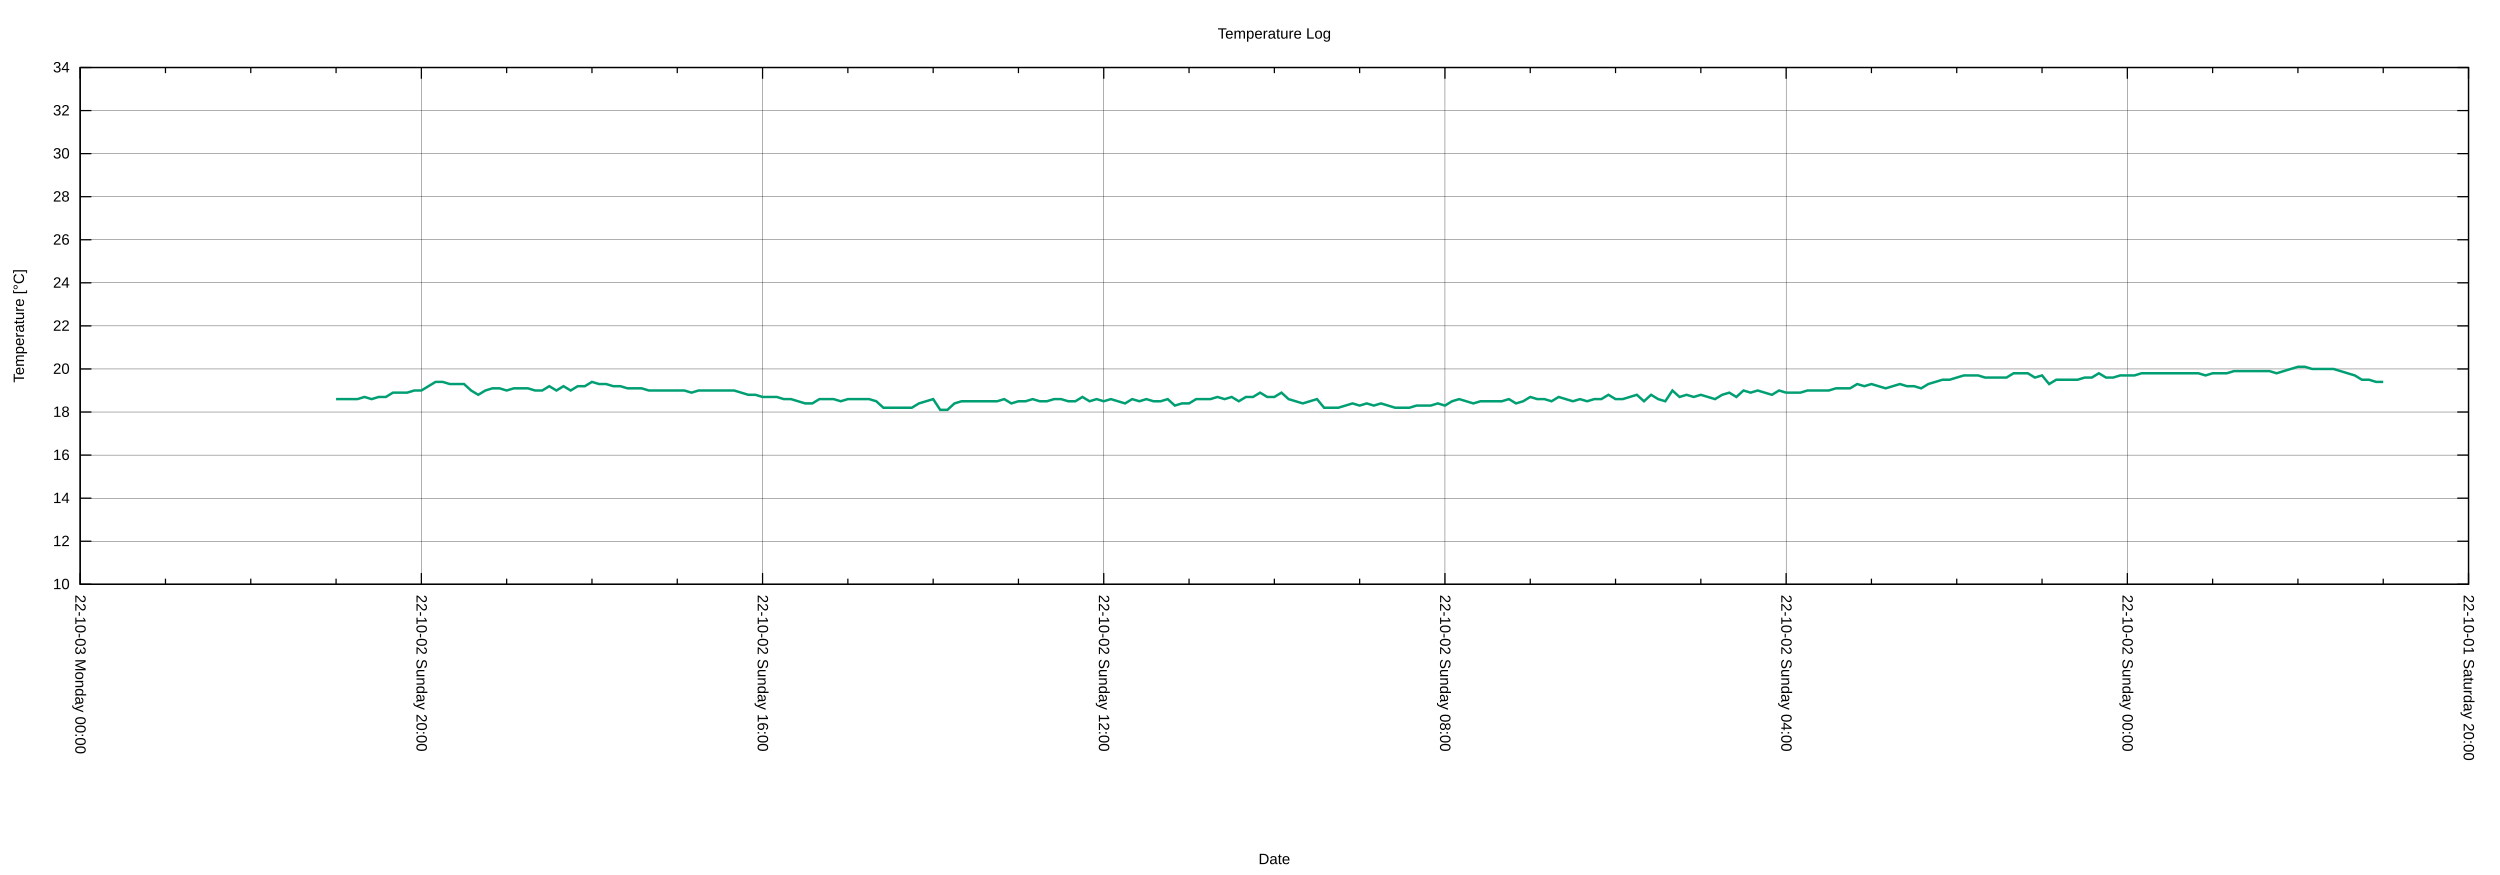
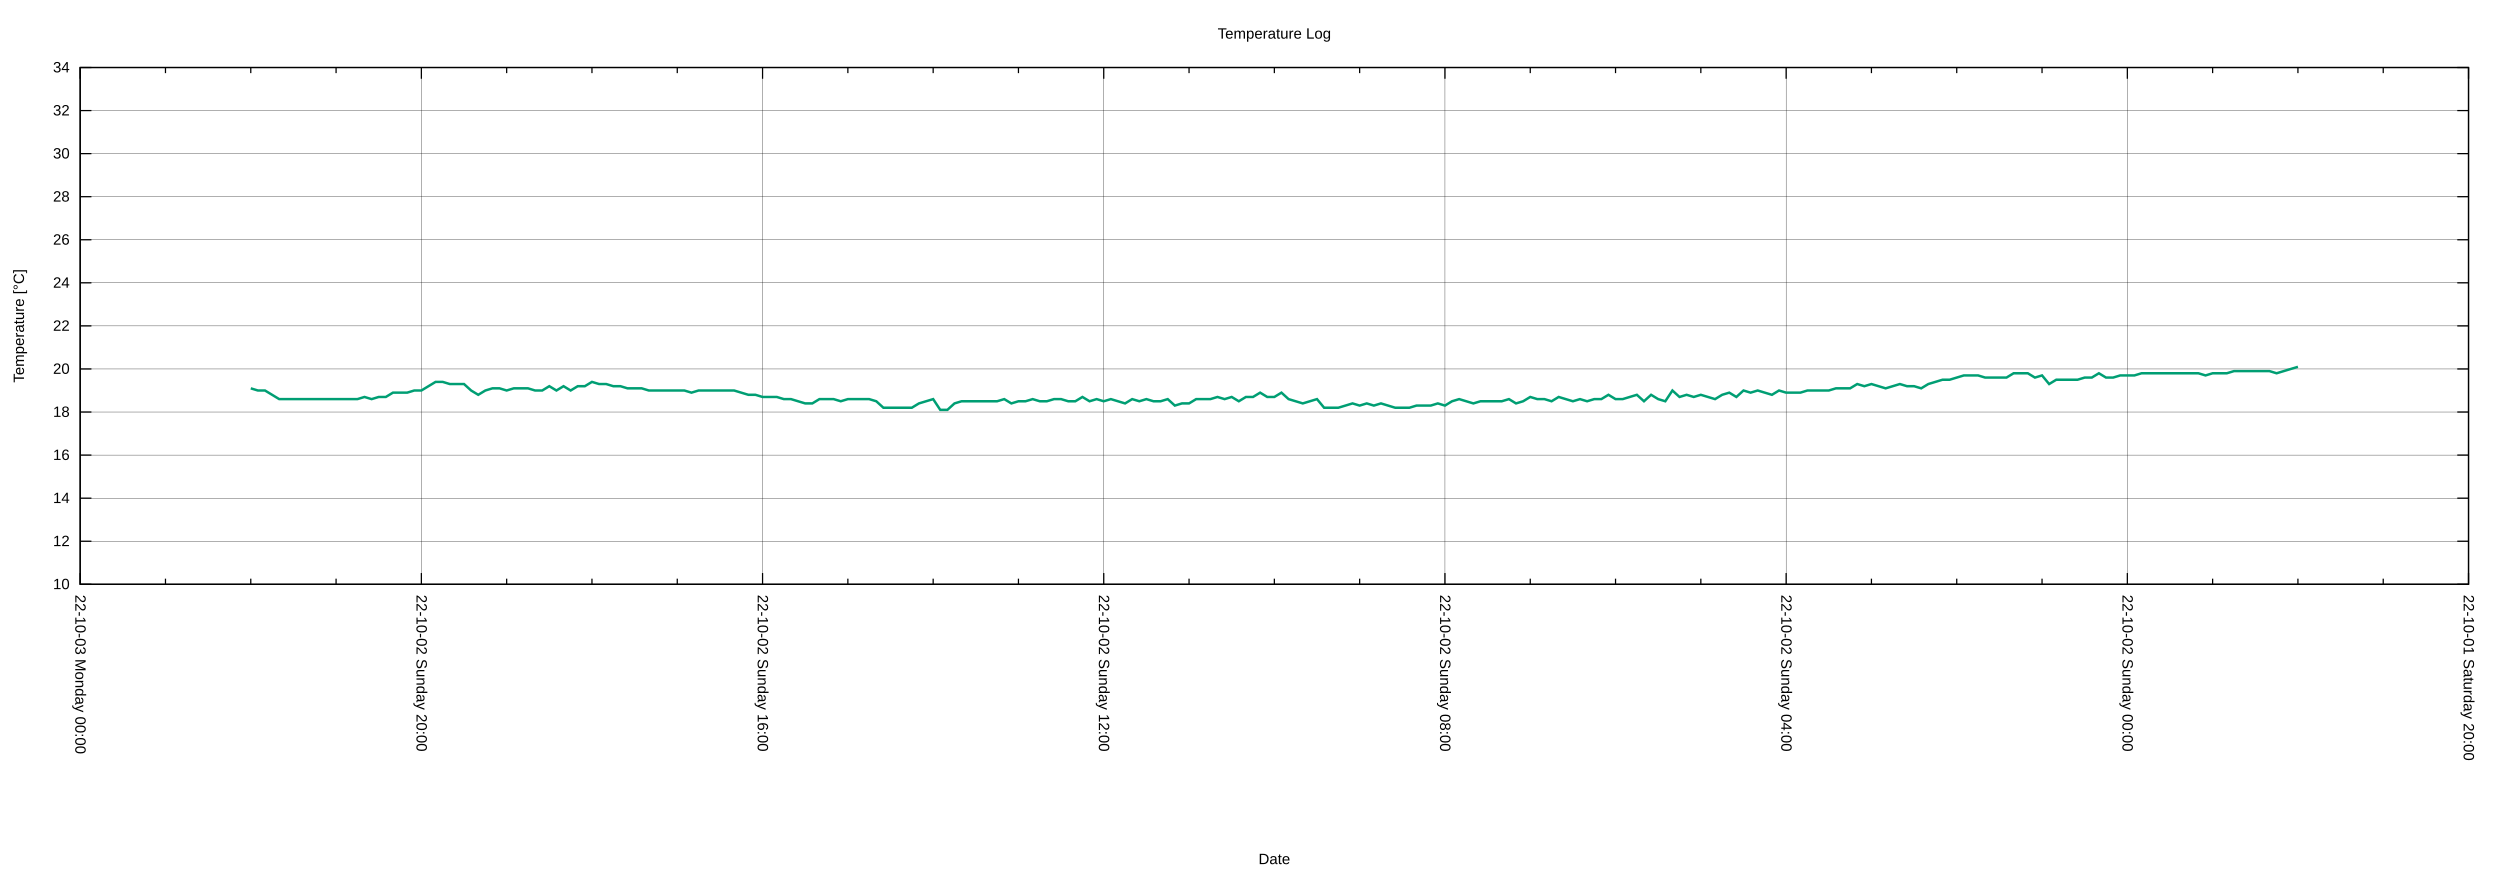
<svg xmlns="http://www.w3.org/2000/svg" xmlns:xlink="http://www.w3.org/1999/xlink" width="2000" height="700" viewBox="0 0 2000 700">
  <g id="gnuplot_canvas">
    <rect x="0" y="0" width="2000" height="700" fill="none" />
    <defs>
      <circle id="gpDot" r="0.5" stroke-width="0.5" stroke="currentColor" />
      <path id="gpPt0" stroke-width="0.222" stroke="currentColor" d="M-1,0 h2 M0,-1 v2" />
      <path id="gpPt1" stroke-width="0.222" stroke="currentColor" d="M-1,-1 L1,1 M1,-1 L-1,1" />
      <path id="gpPt2" stroke-width="0.222" stroke="currentColor" d="M-1,0 L1,0 M0,-1 L0,1 M-1,-1 L1,1 M-1,1 L1,-1" />
      <rect id="gpPt3" stroke-width="0.222" stroke="currentColor" x="-1" y="-1" width="2" height="2" />
      <rect id="gpPt4" stroke-width="0.222" stroke="currentColor" fill="currentColor" x="-1" y="-1" width="2" height="2" />
      <circle id="gpPt5" stroke-width="0.222" stroke="currentColor" cx="0" cy="0" r="1" />
      <use xlink:href="#gpPt5" id="gpPt6" fill="currentColor" stroke="none" />
      <path id="gpPt7" stroke-width="0.222" stroke="currentColor" d="M0,-1.33 L-1.33,0.67 L1.33,0.67 z" />
      <use xlink:href="#gpPt7" id="gpPt8" fill="currentColor" stroke="none" />
      <use xlink:href="#gpPt7" id="gpPt9" stroke="currentColor" transform="rotate(180)" />
      <use xlink:href="#gpPt9" id="gpPt10" fill="currentColor" stroke="none" />
      <use xlink:href="#gpPt3" id="gpPt11" stroke="currentColor" transform="rotate(45)" />
      <use xlink:href="#gpPt11" id="gpPt12" fill="currentColor" stroke="none" />
      <path id="gpPt13" stroke-width="0.222" stroke="currentColor" d="M0,1.330 L1.265,0.411 L0.782,-1.067 L-0.782,-1.076 L-1.265,0.411 z" />
      <use xlink:href="#gpPt13" id="gpPt14" fill="currentColor" stroke="none" />
      <filter id="textbox" filterUnits="objectBoundingBox" x="0" y="0" height="1" width="1">
        <feFlood flood-color="white" flood-opacity="1" result="bgnd" />
        <feComposite in="SourceGraphic" in2="bgnd" operator="atop" />
      </filter>
      <filter id="greybox" filterUnits="objectBoundingBox" x="0" y="0" height="1" width="1">
        <feFlood flood-color="lightgrey" flood-opacity="1" result="grey" />
        <feComposite in="SourceGraphic" in2="grey" operator="atop" />
      </filter>
    </defs>
    <g fill="none" color="white" stroke="currentColor" stroke-width="1.00" stroke-linecap="butt" stroke-linejoin="miter">
</g>
    <g fill="none" color="black" stroke="currentColor" stroke-width="1.00" stroke-linecap="butt" stroke-linejoin="miter">
</g>
    <g fill="none" color="black" stroke="black" stroke-width="0.25" stroke-linecap="butt" stroke-linejoin="miter">
</g>
    <g fill="none" color="black" stroke="currentColor" stroke-width="0.25" stroke-linecap="butt" stroke-linejoin="miter">
      <path stroke="black" class="gridline" d="M64.14,467.43 L1974.82,467.43  " />
    </g>
    <g fill="none" color="black" stroke="black" stroke-width="1.00" stroke-linecap="butt" stroke-linejoin="miter">
</g>
    <g fill="none" color="black" stroke="currentColor" stroke-width="1.00" stroke-linecap="butt" stroke-linejoin="miter">
      <path stroke="black" d="M64.14,467.43 L73.14,467.43 M1974.82,467.43 L1965.82,467.43  " />
      <g transform="translate(55.75,471.33)" stroke="none" fill="black" font-family="Arial" font-size="12.00" text-anchor="end">
        <text>
          <tspan font-family="Arial"> 10</tspan>
        </text>
      </g>
    </g>
    <g fill="none" color="black" stroke="currentColor" stroke-width="1.00" stroke-linecap="butt" stroke-linejoin="miter">
</g>
    <g fill="none" color="black" stroke="black" stroke-width="0.25" stroke-linecap="butt" stroke-linejoin="miter">
</g>
    <g fill="none" color="black" stroke="currentColor" stroke-width="0.25" stroke-linecap="butt" stroke-linejoin="miter">
      <path stroke="black" class="gridline" d="M64.14,432.98 L1974.82,432.98  " />
    </g>
    <g fill="none" color="black" stroke="black" stroke-width="1.00" stroke-linecap="butt" stroke-linejoin="miter">
</g>
    <g fill="none" color="black" stroke="currentColor" stroke-width="1.00" stroke-linecap="butt" stroke-linejoin="miter">
      <path stroke="black" d="M64.14,432.98 L73.14,432.98 M1974.82,432.98 L1965.82,432.98  " />
      <g transform="translate(55.75,436.88)" stroke="none" fill="black" font-family="Arial" font-size="12.00" text-anchor="end">
        <text>
          <tspan font-family="Arial"> 12</tspan>
        </text>
      </g>
    </g>
    <g fill="none" color="black" stroke="currentColor" stroke-width="1.00" stroke-linecap="butt" stroke-linejoin="miter">
</g>
    <g fill="none" color="black" stroke="black" stroke-width="0.25" stroke-linecap="butt" stroke-linejoin="miter">
</g>
    <g fill="none" color="black" stroke="currentColor" stroke-width="0.25" stroke-linecap="butt" stroke-linejoin="miter">
      <path stroke="black" class="gridline" d="M64.14,398.53 L1974.82,398.53  " />
    </g>
    <g fill="none" color="black" stroke="black" stroke-width="1.00" stroke-linecap="butt" stroke-linejoin="miter">
</g>
    <g fill="none" color="black" stroke="currentColor" stroke-width="1.00" stroke-linecap="butt" stroke-linejoin="miter">
      <path stroke="black" d="M64.14,398.53 L73.14,398.53 M1974.82,398.53 L1965.82,398.53  " />
      <g transform="translate(55.75,402.43)" stroke="none" fill="black" font-family="Arial" font-size="12.00" text-anchor="end">
        <text>
          <tspan font-family="Arial"> 14</tspan>
        </text>
      </g>
    </g>
    <g fill="none" color="black" stroke="currentColor" stroke-width="1.00" stroke-linecap="butt" stroke-linejoin="miter">
</g>
    <g fill="none" color="black" stroke="black" stroke-width="0.25" stroke-linecap="butt" stroke-linejoin="miter">
</g>
    <g fill="none" color="black" stroke="currentColor" stroke-width="0.25" stroke-linecap="butt" stroke-linejoin="miter">
      <path stroke="black" class="gridline" d="M64.14,364.07 L1974.82,364.07  " />
    </g>
    <g fill="none" color="black" stroke="black" stroke-width="1.00" stroke-linecap="butt" stroke-linejoin="miter">
</g>
    <g fill="none" color="black" stroke="currentColor" stroke-width="1.00" stroke-linecap="butt" stroke-linejoin="miter">
      <path stroke="black" d="M64.14,364.07 L73.14,364.07 M1974.82,364.07 L1965.82,364.07  " />
      <g transform="translate(55.75,367.97)" stroke="none" fill="black" font-family="Arial" font-size="12.00" text-anchor="end">
        <text>
          <tspan font-family="Arial"> 16</tspan>
        </text>
      </g>
    </g>
    <g fill="none" color="black" stroke="currentColor" stroke-width="1.00" stroke-linecap="butt" stroke-linejoin="miter">
</g>
    <g fill="none" color="black" stroke="black" stroke-width="0.25" stroke-linecap="butt" stroke-linejoin="miter">
</g>
    <g fill="none" color="black" stroke="currentColor" stroke-width="0.25" stroke-linecap="butt" stroke-linejoin="miter">
      <path stroke="black" class="gridline" d="M64.14,329.62 L1974.82,329.62  " />
    </g>
    <g fill="none" color="black" stroke="black" stroke-width="1.00" stroke-linecap="butt" stroke-linejoin="miter">
</g>
    <g fill="none" color="black" stroke="currentColor" stroke-width="1.00" stroke-linecap="butt" stroke-linejoin="miter">
      <path stroke="black" d="M64.14,329.62 L73.14,329.62 M1974.82,329.62 L1965.82,329.62  " />
      <g transform="translate(55.75,333.52)" stroke="none" fill="black" font-family="Arial" font-size="12.00" text-anchor="end">
        <text>
          <tspan font-family="Arial"> 18</tspan>
        </text>
      </g>
    </g>
    <g fill="none" color="black" stroke="currentColor" stroke-width="1.00" stroke-linecap="butt" stroke-linejoin="miter">
</g>
    <g fill="none" color="black" stroke="black" stroke-width="0.25" stroke-linecap="butt" stroke-linejoin="miter">
</g>
    <g fill="none" color="black" stroke="currentColor" stroke-width="0.25" stroke-linecap="butt" stroke-linejoin="miter">
      <path stroke="black" class="gridline" d="M64.14,295.17 L1974.82,295.17  " />
    </g>
    <g fill="none" color="black" stroke="black" stroke-width="1.00" stroke-linecap="butt" stroke-linejoin="miter">
</g>
    <g fill="none" color="black" stroke="currentColor" stroke-width="1.00" stroke-linecap="butt" stroke-linejoin="miter">
      <path stroke="black" d="M64.14,295.17 L73.14,295.17 M1974.82,295.17 L1965.82,295.17  " />
      <g transform="translate(55.75,299.07)" stroke="none" fill="black" font-family="Arial" font-size="12.00" text-anchor="end">
        <text>
          <tspan font-family="Arial"> 20</tspan>
        </text>
      </g>
    </g>
    <g fill="none" color="black" stroke="currentColor" stroke-width="1.00" stroke-linecap="butt" stroke-linejoin="miter">
</g>
    <g fill="none" color="black" stroke="black" stroke-width="0.25" stroke-linecap="butt" stroke-linejoin="miter">
</g>
    <g fill="none" color="black" stroke="currentColor" stroke-width="0.25" stroke-linecap="butt" stroke-linejoin="miter">
      <path stroke="black" class="gridline" d="M64.14,260.72 L1974.82,260.72  " />
    </g>
    <g fill="none" color="black" stroke="black" stroke-width="1.00" stroke-linecap="butt" stroke-linejoin="miter">
</g>
    <g fill="none" color="black" stroke="currentColor" stroke-width="1.00" stroke-linecap="butt" stroke-linejoin="miter">
      <path stroke="black" d="M64.14,260.72 L73.14,260.72 M1974.82,260.72 L1965.82,260.72  " />
      <g transform="translate(55.75,264.62)" stroke="none" fill="black" font-family="Arial" font-size="12.00" text-anchor="end">
        <text>
          <tspan font-family="Arial"> 22</tspan>
        </text>
      </g>
    </g>
    <g fill="none" color="black" stroke="currentColor" stroke-width="1.00" stroke-linecap="butt" stroke-linejoin="miter">
</g>
    <g fill="none" color="black" stroke="black" stroke-width="0.25" stroke-linecap="butt" stroke-linejoin="miter">
</g>
    <g fill="none" color="black" stroke="currentColor" stroke-width="0.25" stroke-linecap="butt" stroke-linejoin="miter">
      <path stroke="black" class="gridline" d="M64.14,226.27 L1974.82,226.27  " />
    </g>
    <g fill="none" color="black" stroke="black" stroke-width="1.00" stroke-linecap="butt" stroke-linejoin="miter">
</g>
    <g fill="none" color="black" stroke="currentColor" stroke-width="1.00" stroke-linecap="butt" stroke-linejoin="miter">
      <path stroke="black" d="M64.14,226.27 L73.14,226.27 M1974.82,226.27 L1965.82,226.27  " />
      <g transform="translate(55.75,230.17)" stroke="none" fill="black" font-family="Arial" font-size="12.00" text-anchor="end">
        <text>
          <tspan font-family="Arial"> 24</tspan>
        </text>
      </g>
    </g>
    <g fill="none" color="black" stroke="currentColor" stroke-width="1.00" stroke-linecap="butt" stroke-linejoin="miter">
</g>
    <g fill="none" color="black" stroke="black" stroke-width="0.25" stroke-linecap="butt" stroke-linejoin="miter">
</g>
    <g fill="none" color="black" stroke="currentColor" stroke-width="0.25" stroke-linecap="butt" stroke-linejoin="miter">
      <path stroke="black" class="gridline" d="M64.14,191.82 L1974.82,191.82  " />
    </g>
    <g fill="none" color="black" stroke="black" stroke-width="1.00" stroke-linecap="butt" stroke-linejoin="miter">
</g>
    <g fill="none" color="black" stroke="currentColor" stroke-width="1.00" stroke-linecap="butt" stroke-linejoin="miter">
      <path stroke="black" d="M64.14,191.82 L73.14,191.82 M1974.82,191.82 L1965.82,191.82  " />
      <g transform="translate(55.75,195.72)" stroke="none" fill="black" font-family="Arial" font-size="12.00" text-anchor="end">
        <text>
          <tspan font-family="Arial"> 26</tspan>
        </text>
      </g>
    </g>
    <g fill="none" color="black" stroke="currentColor" stroke-width="1.00" stroke-linecap="butt" stroke-linejoin="miter">
</g>
    <g fill="none" color="black" stroke="black" stroke-width="0.25" stroke-linecap="butt" stroke-linejoin="miter">
</g>
    <g fill="none" color="black" stroke="currentColor" stroke-width="0.25" stroke-linecap="butt" stroke-linejoin="miter">
      <path stroke="black" class="gridline" d="M64.14,157.36 L1974.82,157.36  " />
    </g>
    <g fill="none" color="black" stroke="black" stroke-width="1.00" stroke-linecap="butt" stroke-linejoin="miter">
</g>
    <g fill="none" color="black" stroke="currentColor" stroke-width="1.00" stroke-linecap="butt" stroke-linejoin="miter">
      <path stroke="black" d="M64.14,157.36 L73.14,157.36 M1974.82,157.36 L1965.82,157.36  " />
      <g transform="translate(55.75,161.26)" stroke="none" fill="black" font-family="Arial" font-size="12.00" text-anchor="end">
        <text>
          <tspan font-family="Arial"> 28</tspan>
        </text>
      </g>
    </g>
    <g fill="none" color="black" stroke="currentColor" stroke-width="1.00" stroke-linecap="butt" stroke-linejoin="miter">
</g>
    <g fill="none" color="black" stroke="black" stroke-width="0.25" stroke-linecap="butt" stroke-linejoin="miter">
</g>
    <g fill="none" color="black" stroke="currentColor" stroke-width="0.25" stroke-linecap="butt" stroke-linejoin="miter">
      <path stroke="black" class="gridline" d="M64.14,122.91 L1974.82,122.91  " />
    </g>
    <g fill="none" color="black" stroke="black" stroke-width="1.00" stroke-linecap="butt" stroke-linejoin="miter">
</g>
    <g fill="none" color="black" stroke="currentColor" stroke-width="1.00" stroke-linecap="butt" stroke-linejoin="miter">
      <path stroke="black" d="M64.14,122.91 L73.14,122.91 M1974.82,122.91 L1965.82,122.91  " />
      <g transform="translate(55.75,126.81)" stroke="none" fill="black" font-family="Arial" font-size="12.00" text-anchor="end">
        <text>
          <tspan font-family="Arial"> 30</tspan>
        </text>
      </g>
    </g>
    <g fill="none" color="black" stroke="currentColor" stroke-width="1.00" stroke-linecap="butt" stroke-linejoin="miter">
</g>
    <g fill="none" color="black" stroke="black" stroke-width="0.25" stroke-linecap="butt" stroke-linejoin="miter">
</g>
    <g fill="none" color="black" stroke="currentColor" stroke-width="0.25" stroke-linecap="butt" stroke-linejoin="miter">
      <path stroke="black" class="gridline" d="M64.14,88.46 L1974.82,88.46  " />
    </g>
    <g fill="none" color="black" stroke="black" stroke-width="1.00" stroke-linecap="butt" stroke-linejoin="miter">
</g>
    <g fill="none" color="black" stroke="currentColor" stroke-width="1.00" stroke-linecap="butt" stroke-linejoin="miter">
      <path stroke="black" d="M64.14,88.46 L73.14,88.46 M1974.82,88.46 L1965.82,88.46  " />
      <g transform="translate(55.75,92.36)" stroke="none" fill="black" font-family="Arial" font-size="12.00" text-anchor="end">
        <text>
          <tspan font-family="Arial"> 32</tspan>
        </text>
      </g>
    </g>
    <g fill="none" color="black" stroke="currentColor" stroke-width="1.00" stroke-linecap="butt" stroke-linejoin="miter">
</g>
    <g fill="none" color="black" stroke="black" stroke-width="0.25" stroke-linecap="butt" stroke-linejoin="miter">
</g>
    <g fill="none" color="black" stroke="currentColor" stroke-width="0.25" stroke-linecap="butt" stroke-linejoin="miter">
      <path stroke="black" class="gridline" d="M64.14,54.01 L1974.82,54.01  " />
    </g>
    <g fill="none" color="black" stroke="black" stroke-width="1.00" stroke-linecap="butt" stroke-linejoin="miter">
</g>
    <g fill="none" color="black" stroke="currentColor" stroke-width="1.00" stroke-linecap="butt" stroke-linejoin="miter">
      <path stroke="black" d="M64.14,54.01 L73.14,54.01 M1974.82,54.01 L1965.82,54.01  " />
      <g transform="translate(55.75,57.91)" stroke="none" fill="black" font-family="Arial" font-size="12.00" text-anchor="end">
        <text>
          <tspan font-family="Arial"> 34</tspan>
        </text>
      </g>
    </g>
    <g fill="none" color="black" stroke="currentColor" stroke-width="1.00" stroke-linecap="butt" stroke-linejoin="miter">
</g>
    <g fill="none" color="black" stroke="black" stroke-width="0.25" stroke-linecap="butt" stroke-linejoin="miter">
</g>
    <g fill="none" color="black" stroke="currentColor" stroke-width="0.25" stroke-linecap="butt" stroke-linejoin="miter">
      <path stroke="black" class="gridline" d="M1974.82,467.43 L1974.82,54.01  " />
    </g>
    <g fill="none" color="black" stroke="black" stroke-width="1.00" stroke-linecap="butt" stroke-linejoin="miter">
</g>
    <g fill="none" color="black" stroke="currentColor" stroke-width="1.00" stroke-linecap="butt" stroke-linejoin="miter">
      <path stroke="black" d="M1974.82,467.43 L1974.82,458.43 M1974.82,54.01 L1974.82,63.01  " />
      <g transform="translate(1970.92,475.82) rotate(90)" stroke="none" fill="black" font-family="Arial" font-size="12.00" text-anchor="start">
        <text>
          <tspan font-family="Arial">22-10-01 Saturday 20:00</tspan>
        </text>
      </g>
    </g>
    <g fill="none" color="black" stroke="currentColor" stroke-width="1.00" stroke-linecap="butt" stroke-linejoin="miter">
      <path stroke="black" d="M1906.58,467.43 L1906.58,462.93 M1906.58,54.01 L1906.58,58.51 M1838.34,467.43 L1838.34,462.93 M1838.34,54.01 L1838.34,58.51   M1770.10,467.43 L1770.10,462.93 M1770.10,54.01 L1770.10,58.51  " />
    </g>
    <g fill="none" color="black" stroke="black" stroke-width="0.25" stroke-linecap="butt" stroke-linejoin="miter">
</g>
    <g fill="none" color="black" stroke="currentColor" stroke-width="0.25" stroke-linecap="butt" stroke-linejoin="miter">
      <path stroke="black" class="gridline" d="M1701.87,467.43 L1701.87,54.01  " />
    </g>
    <g fill="none" color="black" stroke="black" stroke-width="1.00" stroke-linecap="butt" stroke-linejoin="miter">
</g>
    <g fill="none" color="black" stroke="currentColor" stroke-width="1.00" stroke-linecap="butt" stroke-linejoin="miter">
      <path stroke="black" d="M1701.87,467.43 L1701.87,458.43 M1701.87,54.01 L1701.87,63.01  " />
      <g transform="translate(1697.97,475.82) rotate(90)" stroke="none" fill="black" font-family="Arial" font-size="12.00" text-anchor="start">
        <text>
          <tspan font-family="Arial">22-10-02 Sunday 00:00</tspan>
        </text>
      </g>
    </g>
    <g fill="none" color="black" stroke="currentColor" stroke-width="1.00" stroke-linecap="butt" stroke-linejoin="miter">
      <path stroke="black" d="M1633.63,467.43 L1633.63,462.93 M1633.63,54.01 L1633.63,58.51 M1565.39,467.43 L1565.39,462.93 M1565.39,54.01 L1565.39,58.51   M1497.15,467.43 L1497.15,462.93 M1497.15,54.01 L1497.15,58.51  " />
    </g>
    <g fill="none" color="black" stroke="black" stroke-width="0.25" stroke-linecap="butt" stroke-linejoin="miter">
</g>
    <g fill="none" color="black" stroke="currentColor" stroke-width="0.25" stroke-linecap="butt" stroke-linejoin="miter">
      <path stroke="black" class="gridline" d="M1428.91,467.43 L1428.91,54.01  " />
    </g>
    <g fill="none" color="black" stroke="black" stroke-width="1.00" stroke-linecap="butt" stroke-linejoin="miter">
</g>
    <g fill="none" color="black" stroke="currentColor" stroke-width="1.00" stroke-linecap="butt" stroke-linejoin="miter">
      <path stroke="black" d="M1428.91,467.43 L1428.91,458.43 M1428.91,54.01 L1428.91,63.01  " />
      <g transform="translate(1425.01,475.82) rotate(90)" stroke="none" fill="black" font-family="Arial" font-size="12.00" text-anchor="start">
        <text>
          <tspan font-family="Arial">22-10-02 Sunday 04:00</tspan>
        </text>
      </g>
    </g>
    <g fill="none" color="black" stroke="currentColor" stroke-width="1.00" stroke-linecap="butt" stroke-linejoin="miter">
      <path stroke="black" d="M1360.67,467.43 L1360.67,462.93 M1360.67,54.01 L1360.67,58.51 M1292.43,467.43 L1292.43,462.93 M1292.43,54.01 L1292.43,58.51   M1224.20,467.43 L1224.20,462.93 M1224.20,54.01 L1224.20,58.51  " />
    </g>
    <g fill="none" color="black" stroke="black" stroke-width="0.25" stroke-linecap="butt" stroke-linejoin="miter">
</g>
    <g fill="none" color="black" stroke="currentColor" stroke-width="0.25" stroke-linecap="butt" stroke-linejoin="miter">
      <path stroke="black" class="gridline" d="M1155.96,467.43 L1155.96,54.01  " />
    </g>
    <g fill="none" color="black" stroke="black" stroke-width="1.00" stroke-linecap="butt" stroke-linejoin="miter">
</g>
    <g fill="none" color="black" stroke="currentColor" stroke-width="1.00" stroke-linecap="butt" stroke-linejoin="miter">
      <path stroke="black" d="M1155.96,467.43 L1155.96,458.43 M1155.96,54.01 L1155.96,63.01  " />
      <g transform="translate(1152.06,475.82) rotate(90)" stroke="none" fill="black" font-family="Arial" font-size="12.00" text-anchor="start">
        <text>
          <tspan font-family="Arial">22-10-02 Sunday 08:00</tspan>
        </text>
      </g>
    </g>
    <g fill="none" color="black" stroke="currentColor" stroke-width="1.00" stroke-linecap="butt" stroke-linejoin="miter">
      <path stroke="black" d="M1087.72,467.43 L1087.72,462.93 M1087.72,54.01 L1087.72,58.51 M1019.48,467.43 L1019.48,462.93 M1019.48,54.01 L1019.48,58.51   M951.24,467.43 L951.24,462.93 M951.24,54.01 L951.24,58.51  " />
    </g>
    <g fill="none" color="black" stroke="black" stroke-width="0.25" stroke-linecap="butt" stroke-linejoin="miter">
</g>
    <g fill="none" color="black" stroke="currentColor" stroke-width="0.25" stroke-linecap="butt" stroke-linejoin="miter">
      <path stroke="black" class="gridline" d="M883.00,467.43 L883.00,54.01  " />
    </g>
    <g fill="none" color="black" stroke="black" stroke-width="1.00" stroke-linecap="butt" stroke-linejoin="miter">
</g>
    <g fill="none" color="black" stroke="currentColor" stroke-width="1.00" stroke-linecap="butt" stroke-linejoin="miter">
      <path stroke="black" d="M883.00,467.43 L883.00,458.43 M883.00,54.01 L883.00,63.01  " />
      <g transform="translate(879.10,475.82) rotate(90)" stroke="none" fill="black" font-family="Arial" font-size="12.00" text-anchor="start">
        <text>
          <tspan font-family="Arial">22-10-02 Sunday 12:00</tspan>
        </text>
      </g>
    </g>
    <g fill="none" color="black" stroke="currentColor" stroke-width="1.00" stroke-linecap="butt" stroke-linejoin="miter">
      <path stroke="black" d="M814.76,467.43 L814.76,462.93 M814.76,54.01 L814.76,58.51 M746.53,467.43 L746.53,462.93 M746.53,54.01 L746.53,58.51   M678.29,467.43 L678.29,462.93 M678.29,54.01 L678.29,58.51  " />
    </g>
    <g fill="none" color="black" stroke="black" stroke-width="0.25" stroke-linecap="butt" stroke-linejoin="miter">
</g>
    <g fill="none" color="black" stroke="currentColor" stroke-width="0.25" stroke-linecap="butt" stroke-linejoin="miter">
      <path stroke="black" class="gridline" d="M610.05,467.43 L610.05,54.01  " />
    </g>
    <g fill="none" color="black" stroke="black" stroke-width="1.00" stroke-linecap="butt" stroke-linejoin="miter">
</g>
    <g fill="none" color="black" stroke="currentColor" stroke-width="1.00" stroke-linecap="butt" stroke-linejoin="miter">
      <path stroke="black" d="M610.05,467.43 L610.05,458.43 M610.05,54.01 L610.05,63.01  " />
      <g transform="translate(606.15,475.82) rotate(90)" stroke="none" fill="black" font-family="Arial" font-size="12.00" text-anchor="start">
        <text>
          <tspan font-family="Arial">22-10-02 Sunday 16:00</tspan>
        </text>
      </g>
    </g>
    <g fill="none" color="black" stroke="currentColor" stroke-width="1.00" stroke-linecap="butt" stroke-linejoin="miter">
      <path stroke="black" d="M541.81,467.43 L541.81,462.93 M541.81,54.01 L541.81,58.51 M473.57,467.43 L473.57,462.93 M473.57,54.01 L473.57,58.51   M405.33,467.43 L405.33,462.93 M405.33,54.01 L405.33,58.51  " />
    </g>
    <g fill="none" color="black" stroke="black" stroke-width="0.25" stroke-linecap="butt" stroke-linejoin="miter">
</g>
    <g fill="none" color="black" stroke="currentColor" stroke-width="0.25" stroke-linecap="butt" stroke-linejoin="miter">
      <path stroke="black" class="gridline" d="M337.09,467.43 L337.09,54.01  " />
    </g>
    <g fill="none" color="black" stroke="black" stroke-width="1.00" stroke-linecap="butt" stroke-linejoin="miter">
</g>
    <g fill="none" color="black" stroke="currentColor" stroke-width="1.00" stroke-linecap="butt" stroke-linejoin="miter">
      <path stroke="black" d="M337.09,467.43 L337.09,458.43 M337.09,54.01 L337.09,63.01  " />
      <g transform="translate(333.19,475.82) rotate(90)" stroke="none" fill="black" font-family="Arial" font-size="12.00" text-anchor="start">
        <text>
          <tspan font-family="Arial">22-10-02 Sunday 20:00</tspan>
        </text>
      </g>
    </g>
    <g fill="none" color="black" stroke="currentColor" stroke-width="1.00" stroke-linecap="butt" stroke-linejoin="miter">
      <path stroke="black" d="M268.86,467.43 L268.86,462.93 M268.86,54.01 L268.86,58.51 M200.62,467.43 L200.62,462.93 M200.62,54.01 L200.62,58.51   M132.38,467.43 L132.38,462.93 M132.38,54.01 L132.38,58.51  " />
    </g>
    <g fill="none" color="black" stroke="black" stroke-width="0.25" stroke-linecap="butt" stroke-linejoin="miter">
</g>
    <g fill="none" color="black" stroke="currentColor" stroke-width="0.25" stroke-linecap="butt" stroke-linejoin="miter">
      <path stroke="black" class="gridline" d="M64.14,467.43 L64.14,54.01  " />
    </g>
    <g fill="none" color="black" stroke="black" stroke-width="1.00" stroke-linecap="butt" stroke-linejoin="miter">
</g>
    <g fill="none" color="black" stroke="currentColor" stroke-width="1.00" stroke-linecap="butt" stroke-linejoin="miter">
      <path stroke="black" d="M64.14,467.43 L64.14,458.43 M64.14,54.01 L64.14,63.01  " />
      <g transform="translate(60.24,475.82) rotate(90)" stroke="none" fill="black" font-family="Arial" font-size="12.00" text-anchor="start">
        <text>
          <tspan font-family="Arial">22-10-03 Monday 00:00</tspan>
        </text>
      </g>
    </g>
    <g fill="none" color="black" stroke="currentColor" stroke-width="1.00" stroke-linecap="butt" stroke-linejoin="miter">
</g>
    <g fill="none" color="black" stroke="currentColor" stroke-width="1.00" stroke-linecap="butt" stroke-linejoin="miter">
      <path stroke="black" d="M64.14,54.01 L64.14,467.43 L1974.82,467.43 L1974.82,54.01 L64.14,54.01 Z  " />
    </g>
    <g fill="none" color="black" stroke="currentColor" stroke-width="1.00" stroke-linecap="butt" stroke-linejoin="miter">
      <g transform="translate(19.18,260.72) rotate(270)" stroke="none" fill="black" font-family="Arial" font-size="12.00" text-anchor="middle">
        <text>
          <tspan font-family="Arial">Temperature [°C]</tspan>
        </text>
      </g>
    </g>
    <g fill="none" color="black" stroke="currentColor" stroke-width="1.00" stroke-linecap="butt" stroke-linejoin="miter">
      <g transform="translate(1019.48,691.30)" stroke="none" fill="black" font-family="Arial" font-size="12.00" text-anchor="middle">
        <text>
          <tspan font-family="Arial">Date</tspan>
        </text>
      </g>
    </g>
    <g fill="none" color="black" stroke="currentColor" stroke-width="1.00" stroke-linecap="butt" stroke-linejoin="miter">
</g>
    <g id="gnuplot_plot_1">
      <g fill="none" color="white" stroke="currentColor" stroke-width="2.00" stroke-linecap="butt" stroke-linejoin="miter">
</g>
      <g fill="none" color="black" stroke="currentColor" stroke-width="2.00" stroke-linecap="butt" stroke-linejoin="miter">
-         <path stroke="rgb(  0, 158, 115)" d="M268.86,319.29 L274.54,319.29 L280.23,319.29 L285.92,319.29 L291.60,317.57 L297.29,319.29 L302.98,317.57 L308.66,317.57   L314.35,314.12 L320.03,314.12 L325.72,314.12 L331.41,312.40 L337.09,312.40 L342.78,308.95 L348.47,305.51 L354.15,305.51   L359.84,307.23 L365.53,307.23 L371.21,307.23 L376.90,312.40 L382.59,315.84 L388.27,312.40 L393.96,310.67 L399.65,310.67   L405.33,312.40 L411.02,310.67 L416.71,310.67 L422.39,310.67 L428.08,312.40 L433.77,312.40 L439.45,308.95 L445.14,312.40   L450.83,308.95 L456.51,312.40 L462.20,308.95 L467.88,308.95 L473.57,305.51 L479.26,307.23 L484.94,307.23 L490.63,308.95   L496.32,308.95 L502.00,310.67 L507.69,310.67 L513.38,310.67 L519.06,312.40 L524.75,312.40 L530.44,312.40 L536.12,312.40   L541.81,312.40 L547.50,312.40 L553.18,314.12 L558.87,312.40 L564.56,312.40 L570.24,312.40 L575.93,312.40 L581.62,312.40   L587.30,312.40 L592.99,314.12 L598.68,315.84 L604.36,315.84 L610.05,317.57 L615.74,317.57 L621.42,317.57 L627.11,319.29   L632.79,319.29 L638.48,321.01 L644.17,322.73 L649.85,322.73 L655.54,319.29 L661.23,319.29 L666.91,319.29 L672.60,321.01   L678.29,319.29 L683.97,319.29 L689.66,319.29 L695.35,319.29 L701.03,321.01 L706.72,326.18 L712.41,326.18 L718.09,326.18   L723.78,326.18 L729.47,326.18 L735.15,322.73 L740.84,321.01 L746.53,319.29 L752.21,327.90 L757.90,327.90 L763.59,322.73   L769.27,321.01 L774.96,321.01 L780.65,321.01 L786.33,321.01 L792.02,321.01 L797.70,321.01 L803.39,319.29 L809.08,322.73   L814.76,321.01 L820.45,321.01 L826.14,319.29 L831.82,321.01 L837.51,321.01 L843.20,319.29 L848.88,319.29 L854.57,321.01   L860.26,321.01 L865.94,317.57 L871.63,321.01 L877.32,319.29 L883.00,321.01 L888.69,319.29 L894.38,321.01 L900.06,322.73   L905.75,319.29 L911.44,321.01 L917.12,319.29 L922.81,321.01 L928.50,321.01 L934.18,319.29 L939.87,324.46 L945.55,322.73   L951.24,322.73 L956.93,319.29 L962.61,319.29 L968.30,319.29 L973.99,317.57 L979.67,319.29 L985.36,317.57 L991.05,321.01   L996.73,317.57 L1002.42,317.57 L1008.11,314.12 L1013.79,317.57 L1019.48,317.57 L1025.17,314.12 L1030.85,319.29 L1036.54,321.01   L1042.23,322.73 L1047.91,321.01 L1053.60,319.29 L1059.29,326.18 L1064.97,326.18 L1070.66,326.18 L1076.35,324.46 L1082.03,322.73   L1087.72,324.46 L1093.41,322.73 L1099.09,324.46 L1104.78,322.73 L1110.46,324.46 L1116.15,326.18 L1121.84,326.18 L1127.52,326.18   L1133.21,324.46 L1138.90,324.46 L1144.58,324.46 L1150.27,322.73 L1155.96,324.46 L1161.64,321.01 L1167.33,319.29 L1173.02,321.01   L1178.70,322.73 L1184.39,321.01 L1190.08,321.01 L1195.76,321.01 L1201.45,321.01 L1207.14,319.29 L1212.82,322.73 L1218.51,321.01   L1224.20,317.57 L1229.88,319.29 L1235.57,319.29 L1241.26,321.01 L1246.94,317.57 L1252.63,319.29 L1258.32,321.01 L1264.00,319.29   L1269.69,321.01 L1275.37,319.29 L1281.06,319.29 L1286.75,315.84 L1292.43,319.29 L1298.12,319.29 L1303.81,317.57 L1309.49,315.84   L1315.18,321.01 L1320.87,315.84 L1326.55,319.29 L1332.24,321.01 L1337.93,312.40 L1343.61,317.57 L1349.30,315.84 L1354.99,317.57   L1360.67,315.84 L1366.36,317.57 L1372.05,319.29 L1377.73,315.84 L1383.42,314.12 L1389.11,317.57 L1394.79,312.40 L1400.48,314.12   L1406.17,312.40 L1411.85,314.12 L1417.54,315.84 L1423.22,312.40 L1428.91,314.12 L1434.60,314.12 L1440.28,314.12 L1445.97,312.40   L1451.66,312.40 L1457.34,312.40 L1463.03,312.40 L1468.72,310.67 L1474.40,310.67 L1480.09,310.67 L1485.78,307.23 L1491.46,308.95   L1497.15,307.23 L1502.84,308.95 L1508.52,310.67 L1514.21,308.95 L1519.90,307.23 L1525.58,308.95 L1531.27,308.95 L1536.96,310.67   L1542.64,307.23 L1548.33,305.51 L1554.02,303.78 L1559.70,303.78 L1565.39,302.06 L1571.08,300.34 L1576.76,300.34 L1582.45,300.34   L1588.13,302.06 L1593.82,302.06 L1599.51,302.06 L1605.19,302.06 L1610.88,298.62 L1616.57,298.62 L1622.25,298.62 L1627.94,302.06   L1633.63,300.34 L1639.31,307.23 L1645.00,303.78 L1650.69,303.78 L1656.37,303.78 L1662.06,303.78 L1667.75,302.06 L1673.43,302.06   L1679.12,298.62 L1684.81,302.06 L1690.49,302.06 L1696.18,300.34 L1701.87,300.34 L1707.55,300.34 L1713.24,298.62 L1718.93,298.62   L1724.61,298.62 L1730.30,298.62 L1735.99,298.62 L1741.67,298.62 L1747.36,298.62 L1753.04,298.62 L1758.73,298.62 L1764.42,300.34   L1770.10,298.62 L1775.79,298.62 L1781.48,298.62 L1787.16,296.89 L1792.85,296.89 L1798.54,296.89 L1804.22,296.89 L1809.91,296.89   L1815.60,296.89 L1821.28,298.62 L1826.97,296.89 L1832.66,295.17 L1838.34,293.45 L1844.03,293.45 L1849.72,295.17 L1855.40,295.17   L1861.09,295.17 L1866.78,295.17 L1872.46,296.89 L1878.15,298.62 L1883.84,300.34 L1889.52,303.78 L1895.21,303.78 L1900.89,305.51   L1906.58,305.51  " />
+         <path stroke="rgb(  0, 158, 115)" d="M200.62,310.67 L206.30,312.40 L211.99,312.40 L217.68,315.84 L223.36,319.29 L229.05,319.29 L234.74,319.29 L240.42,319.29   L246.11,319.29 L251.80,319.29 L257.48,319.29 L263.17,319.29 L268.86,319.29 L274.54,319.29 L280.23,319.29 L285.92,319.29   L291.60,317.57 L297.29,319.29 L302.98,317.57 L308.66,317.57 L314.35,314.12 L320.03,314.12 L325.72,314.12 L331.41,312.40   L337.09,312.40 L342.78,308.95 L348.47,305.51 L354.15,305.51 L359.84,307.23 L365.53,307.23 L371.21,307.23 L376.90,312.40   L382.59,315.84 L388.27,312.40 L393.96,310.67 L399.65,310.67 L405.33,312.40 L411.02,310.67 L416.71,310.67 L422.39,310.67   L428.08,312.40 L433.77,312.40 L439.45,308.95 L445.14,312.40 L450.83,308.95 L456.51,312.40 L462.20,308.95 L467.88,308.95   L473.57,305.51 L479.26,307.23 L484.94,307.23 L490.63,308.95 L496.32,308.95 L502.00,310.67 L507.69,310.67 L513.38,310.67   L519.06,312.40 L524.75,312.40 L530.44,312.40 L536.12,312.40 L541.81,312.40 L547.50,312.40 L553.18,314.12 L558.87,312.40   L564.56,312.40 L570.24,312.40 L575.93,312.40 L581.62,312.40 L587.30,312.40 L592.99,314.12 L598.68,315.84 L604.36,315.84   L610.05,317.57 L615.74,317.57 L621.42,317.57 L627.11,319.29 L632.79,319.29 L638.48,321.01 L644.17,322.73 L649.85,322.73   L655.54,319.29 L661.23,319.29 L666.91,319.29 L672.60,321.01 L678.29,319.29 L683.97,319.29 L689.66,319.29 L695.35,319.29   L701.03,321.01 L706.72,326.18 L712.41,326.18 L718.09,326.18 L723.78,326.18 L729.47,326.18 L735.15,322.73 L740.84,321.01   L746.53,319.29 L752.21,327.90 L757.90,327.90 L763.59,322.73 L769.27,321.01 L774.96,321.01 L780.65,321.01 L786.33,321.01   L792.02,321.01 L797.70,321.01 L803.39,319.29 L809.08,322.73 L814.76,321.01 L820.45,321.01 L826.14,319.29 L831.82,321.01   L837.51,321.01 L843.20,319.29 L848.88,319.29 L854.57,321.01 L860.26,321.01 L865.94,317.57 L871.63,321.01 L877.32,319.29   L883.00,321.01 L888.69,319.29 L894.38,321.01 L900.06,322.73 L905.75,319.29 L911.44,321.01 L917.12,319.29 L922.81,321.01   L928.50,321.01 L934.18,319.29 L939.87,324.46 L945.55,322.73 L951.24,322.73 L956.93,319.29 L962.61,319.29 L968.30,319.29   L973.99,317.57 L979.67,319.29 L985.36,317.57 L991.05,321.01 L996.73,317.57 L1002.42,317.57 L1008.11,314.12 L1013.79,317.57   L1019.48,317.57 L1025.17,314.12 L1030.85,319.29 L1036.54,321.01 L1042.23,322.73 L1047.91,321.01 L1053.60,319.29 L1059.29,326.18   L1064.97,326.18 L1070.66,326.18 L1076.35,324.46 L1082.03,322.73 L1087.72,324.46 L1093.41,322.73 L1099.09,324.46 L1104.78,322.73   L1110.46,324.46 L1116.15,326.18 L1121.84,326.18 L1127.52,326.18 L1133.21,324.46 L1138.90,324.46 L1144.58,324.46 L1150.27,322.73   L1155.96,324.46 L1161.64,321.01 L1167.33,319.29 L1173.02,321.01 L1178.70,322.73 L1184.39,321.01 L1190.08,321.01 L1195.76,321.01   L1201.45,321.01 L1207.14,319.29 L1212.82,322.73 L1218.51,321.01 L1224.20,317.57 L1229.88,319.29 L1235.57,319.29 L1241.26,321.01   L1246.94,317.57 L1252.63,319.29 L1258.32,321.01 L1264.00,319.29 L1269.69,321.01 L1275.37,319.29 L1281.06,319.29 L1286.75,315.84   L1292.43,319.29 L1298.12,319.29 L1303.81,317.57 L1309.49,315.84 L1315.18,321.01 L1320.87,315.84 L1326.55,319.29 L1332.24,321.01   L1337.93,312.40 L1343.61,317.57 L1349.30,315.84 L1354.99,317.57 L1360.67,315.84 L1366.36,317.57 L1372.05,319.29 L1377.73,315.84   L1383.42,314.12 L1389.11,317.57 L1394.79,312.40 L1400.48,314.12 L1406.17,312.40 L1411.85,314.12 L1417.54,315.84 L1423.22,312.40   L1428.91,314.12 L1434.60,314.12 L1440.28,314.12 L1445.97,312.40 L1451.66,312.40 L1457.34,312.40 L1463.03,312.40 L1468.72,310.67   L1474.40,310.67 L1480.09,310.67 L1485.78,307.23 L1491.46,308.95 L1497.15,307.23 L1502.84,308.95 L1508.52,310.67 L1514.21,308.95   L1519.90,307.23 L1525.58,308.95 L1531.27,308.95 L1536.96,310.67 L1542.64,307.23 L1548.33,305.51 L1554.02,303.78 L1559.70,303.78   L1565.39,302.06 L1571.08,300.34 L1576.76,300.34 L1582.45,300.34 L1588.13,302.06 L1593.82,302.06 L1599.51,302.06 L1605.19,302.06   L1610.88,298.62 L1616.57,298.62 L1622.25,298.62 L1627.94,302.06 L1633.63,300.34 L1639.31,307.23 L1645.00,303.78 L1650.69,303.78   L1656.37,303.78 L1662.06,303.78 L1667.75,302.06 L1673.43,302.06 L1679.12,298.62 L1684.81,302.06 L1690.49,302.06 L1696.18,300.34   L1701.87,300.34 L1707.55,300.34 L1713.24,298.62 L1718.93,298.62 L1724.61,298.62 L1730.30,298.62 L1735.99,298.62 L1741.67,298.62   L1747.36,298.62 L1753.04,298.62 L1758.73,298.62 L1764.42,300.34 L1770.10,298.62 L1775.79,298.62 L1781.48,298.62 L1787.16,296.89   L1792.85,296.89 L1798.54,296.89 L1804.22,296.89 L1809.91,296.89 L1815.60,296.89 L1821.28,298.62 L1826.97,296.89 L1832.66,295.17   L1838.34,293.45  " />
      </g>
    </g>
    <g fill="none" color="black" stroke="currentColor" stroke-width="2.00" stroke-linecap="butt" stroke-linejoin="miter">
</g>
    <g fill="none" color="black" stroke="black" stroke-width="1.00" stroke-linecap="butt" stroke-linejoin="miter">
</g>
    <g fill="none" color="black" stroke="currentColor" stroke-width="1.00" stroke-linecap="butt" stroke-linejoin="miter">
      <path stroke="black" d="M64.14,54.01 L64.14,467.43 L1974.82,467.43 L1974.82,54.01 L64.14,54.01 Z  " />
    </g>
    <g fill="none" color="black" stroke="currentColor" stroke-width="1.00" stroke-linecap="butt" stroke-linejoin="miter">
      <g transform="translate(1019.48,30.91)" stroke="none" fill="black" font-family="Arial" font-size="12.00" text-anchor="middle">
        <text>
          <tspan font-family="Arial">Temperature Log</tspan>
        </text>
      </g>
    </g>
    <g fill="none" color="black" stroke="currentColor" stroke-width="1.00" stroke-linecap="butt" stroke-linejoin="miter">
</g>
  </g>
</svg>
